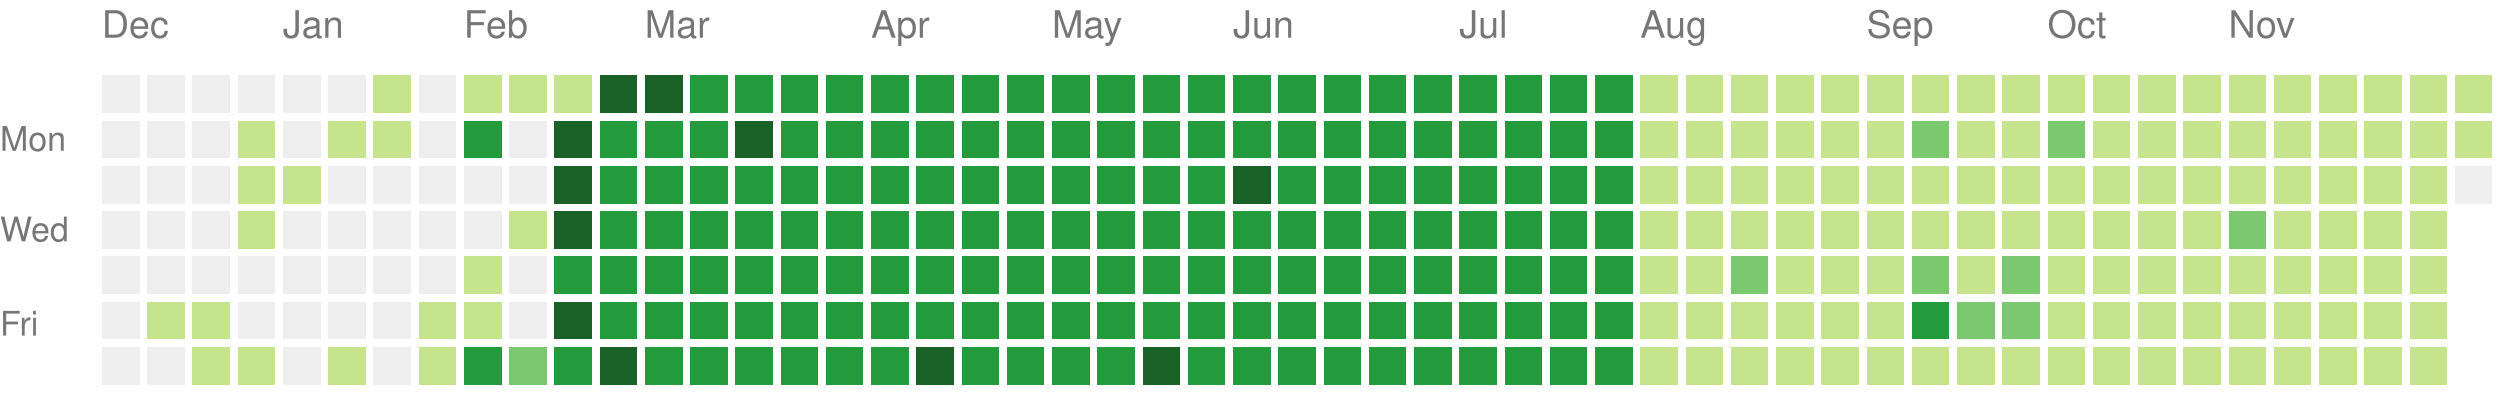
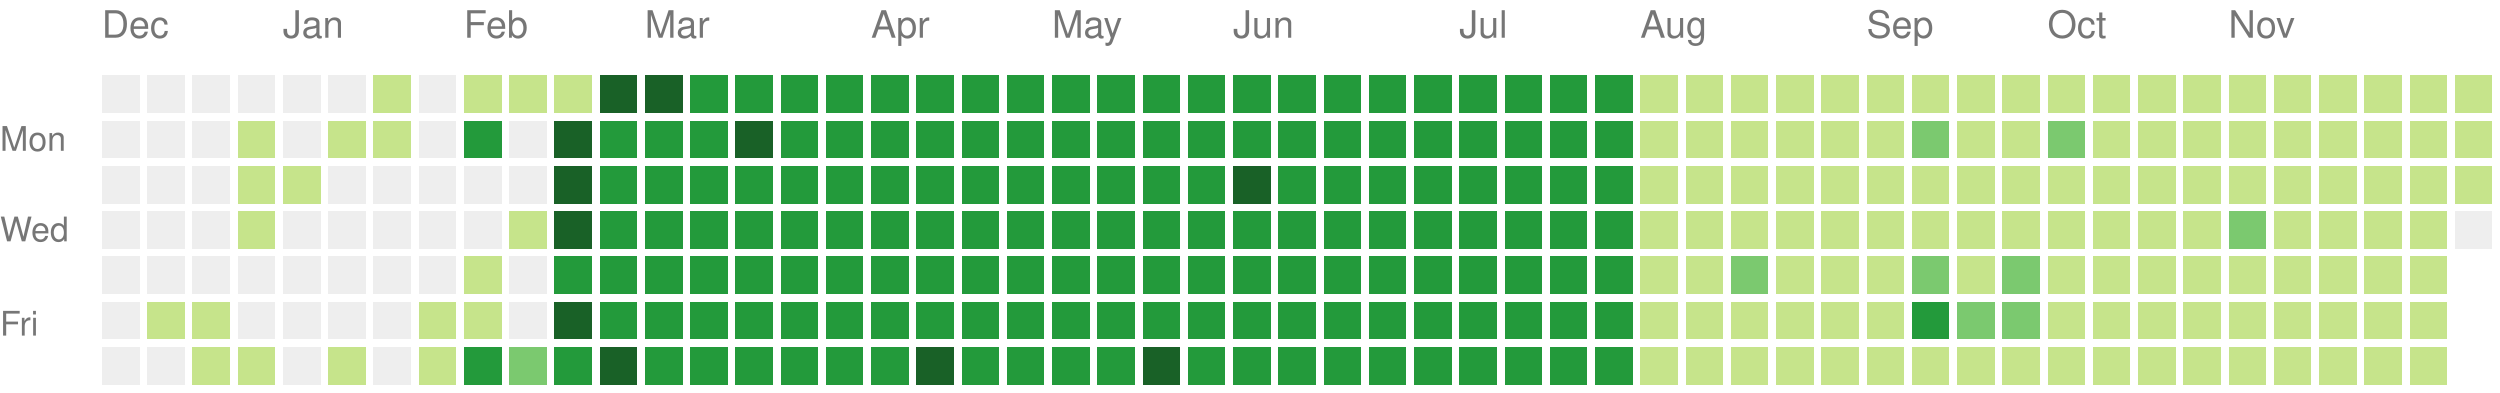
<svg xmlns="http://www.w3.org/2000/svg" version="1.1" width="663" height="104">
  <rect style="fill:#eeeeee;shape-rendering:crispedges;" data-score="0" data-date="2024-12-08" x="27" y="20" width="10" height="10" />
  <rect style="fill:#eeeeee;shape-rendering:crispedges;" data-score="0" data-date="2024-12-15" x="39" y="20" width="10" height="10" />
  <rect style="fill:#eeeeee;shape-rendering:crispedges;" data-score="0" data-date="2024-12-22" x="51" y="20" width="10" height="10" />
  <rect style="fill:#eeeeee;shape-rendering:crispedges;" data-score="0" data-date="2024-12-29" x="63" y="20" width="10" height="10" />
  <rect style="fill:#eeeeee;shape-rendering:crispedges;" data-score="0" data-date="2025-01-05" x="75" y="20" width="10" height="10" />
  <rect style="fill:#eeeeee;shape-rendering:crispedges;" data-score="0" data-date="2025-01-12" x="87" y="20" width="10" height="10" />
  <rect style="fill:#c6e48b;shape-rendering:crispedges;" data-score="1" data-date="2025-01-19" x="99" y="20" width="10" height="10" />
  <rect style="fill:#eeeeee;shape-rendering:crispedges;" data-score="0" data-date="2025-01-26" x="111" y="20" width="10" height="10" />
  <rect style="fill:#c6e48b;shape-rendering:crispedges;" data-score="1" data-date="2025-02-02" x="123" y="20" width="10" height="10" />
  <rect style="fill:#c6e48b;shape-rendering:crispedges;" data-score="1" data-date="2025-02-09" x="135" y="20" width="10" height="10" />
  <rect style="fill:#c6e48b;shape-rendering:crispedges;" data-score="1" data-date="2025-02-16" x="147" y="20" width="10" height="10" />
  <rect style="fill:#196127;shape-rendering:crispedges;" data-score="4" data-date="2025-02-23" x="159" y="20" width="10" height="10" />
  <rect style="fill:#196127;shape-rendering:crispedges;" data-score="4" data-date="2025-03-02" x="171" y="20" width="10" height="10" />
  <rect style="fill:#239a3b;shape-rendering:crispedges;" data-score="3" data-date="2025-03-09" x="183" y="20" width="10" height="10" />
  <rect style="fill:#239a3b;shape-rendering:crispedges;" data-score="3" data-date="2025-03-16" x="195" y="20" width="10" height="10" />
  <rect style="fill:#239a3b;shape-rendering:crispedges;" data-score="3" data-date="2025-03-23" x="207" y="20" width="10" height="10" />
  <rect style="fill:#239a3b;shape-rendering:crispedges;" data-score="3" data-date="2025-03-30" x="219" y="20" width="10" height="10" />
  <rect style="fill:#239a3b;shape-rendering:crispedges;" data-score="3" data-date="2025-04-06" x="231" y="20" width="10" height="10" />
  <rect style="fill:#239a3b;shape-rendering:crispedges;" data-score="3" data-date="2025-04-13" x="243" y="20" width="10" height="10" />
  <rect style="fill:#239a3b;shape-rendering:crispedges;" data-score="3" data-date="2025-04-20" x="255" y="20" width="10" height="10" />
  <rect style="fill:#239a3b;shape-rendering:crispedges;" data-score="3" data-date="2025-04-27" x="267" y="20" width="10" height="10" />
  <rect style="fill:#239a3b;shape-rendering:crispedges;" data-score="3" data-date="2025-05-04" x="279" y="20" width="10" height="10" />
  <rect style="fill:#239a3b;shape-rendering:crispedges;" data-score="3" data-date="2025-05-11" x="291" y="20" width="10" height="10" />
  <rect style="fill:#239a3b;shape-rendering:crispedges;" data-score="3" data-date="2025-05-18" x="303" y="20" width="10" height="10" />
  <rect style="fill:#239a3b;shape-rendering:crispedges;" data-score="3" data-date="2025-05-25" x="315" y="20" width="10" height="10" />
  <rect style="fill:#239a3b;shape-rendering:crispedges;" data-score="3" data-date="2025-06-01" x="327" y="20" width="10" height="10" />
  <rect style="fill:#239a3b;shape-rendering:crispedges;" data-score="3" data-date="2025-06-08" x="339" y="20" width="10" height="10" />
  <rect style="fill:#239a3b;shape-rendering:crispedges;" data-score="3" data-date="2025-06-15" x="351" y="20" width="10" height="10" />
  <rect style="fill:#239a3b;shape-rendering:crispedges;" data-score="3" data-date="2025-06-22" x="363" y="20" width="10" height="10" />
  <rect style="fill:#239a3b;shape-rendering:crispedges;" data-score="3" data-date="2025-06-29" x="375" y="20" width="10" height="10" />
  <rect style="fill:#239a3b;shape-rendering:crispedges;" data-score="3" data-date="2025-07-06" x="387" y="20" width="10" height="10" />
  <rect style="fill:#239a3b;shape-rendering:crispedges;" data-score="3" data-date="2025-07-13" x="399" y="20" width="10" height="10" />
  <rect style="fill:#239a3b;shape-rendering:crispedges;" data-score="3" data-date="2025-07-20" x="411" y="20" width="10" height="10" />
  <rect style="fill:#239a3b;shape-rendering:crispedges;" data-score="3" data-date="2025-07-27" x="423" y="20" width="10" height="10" />
  <rect style="fill:#c6e48b;shape-rendering:crispedges;" data-score="1" data-date="2025-08-03" x="435" y="20" width="10" height="10" />
  <rect style="fill:#c6e48b;shape-rendering:crispedges;" data-score="1" data-date="2025-08-10" x="447" y="20" width="10" height="10" />
  <rect style="fill:#c6e48b;shape-rendering:crispedges;" data-score="1" data-date="2025-08-17" x="459" y="20" width="10" height="10" />
  <rect style="fill:#c6e48b;shape-rendering:crispedges;" data-score="1" data-date="2025-08-24" x="471" y="20" width="10" height="10" />
  <rect style="fill:#c6e48b;shape-rendering:crispedges;" data-score="1" data-date="2025-08-31" x="483" y="20" width="10" height="10" />
  <rect style="fill:#c6e48b;shape-rendering:crispedges;" data-score="1" data-date="2025-09-07" x="495" y="20" width="10" height="10" />
  <rect style="fill:#c6e48b;shape-rendering:crispedges;" data-score="1" data-date="2025-09-14" x="507" y="20" width="10" height="10" />
  <rect style="fill:#c6e48b;shape-rendering:crispedges;" data-score="1" data-date="2025-09-21" x="519" y="20" width="10" height="10" />
  <rect style="fill:#c6e48b;shape-rendering:crispedges;" data-score="1" data-date="2025-09-28" x="531" y="20" width="10" height="10" />
  <rect style="fill:#c6e48b;shape-rendering:crispedges;" data-score="1" data-date="2025-10-05" x="543" y="20" width="10" height="10" />
  <rect style="fill:#c6e48b;shape-rendering:crispedges;" data-score="1" data-date="2025-10-12" x="555" y="20" width="10" height="10" />
  <rect style="fill:#c6e48b;shape-rendering:crispedges;" data-score="1" data-date="2025-10-19" x="567" y="20" width="10" height="10" />
  <rect style="fill:#c6e48b;shape-rendering:crispedges;" data-score="1" data-date="2025-10-26" x="579" y="20" width="10" height="10" />
  <rect style="fill:#c6e48b;shape-rendering:crispedges;" data-score="1" data-date="2025-11-02" x="591" y="20" width="10" height="10" />
  <rect style="fill:#c6e48b;shape-rendering:crispedges;" data-score="1" data-date="2025-11-09" x="603" y="20" width="10" height="10" />
  <rect style="fill:#c6e48b;shape-rendering:crispedges;" data-score="1" data-date="2025-11-16" x="615" y="20" width="10" height="10" />
  <rect style="fill:#c6e48b;shape-rendering:crispedges;" data-score="1" data-date="2025-11-23" x="627" y="20" width="10" height="10" />
  <rect style="fill:#c6e48b;shape-rendering:crispedges;" data-score="1" data-date="2025-11-30" x="639" y="20" width="10" height="10" />
  <rect style="fill:#c6e48b;shape-rendering:crispedges;" data-score="1" data-date="2025-12-07" x="651" y="20" width="10" height="10" />
  <rect style="fill:#eeeeee;shape-rendering:crispedges;" data-score="0" data-date="2024-12-09" x="27" y="32" width="10" height="10" />
  <rect style="fill:#eeeeee;shape-rendering:crispedges;" data-score="0" data-date="2024-12-16" x="39" y="32" width="10" height="10" />
  <rect style="fill:#eeeeee;shape-rendering:crispedges;" data-score="0" data-date="2024-12-23" x="51" y="32" width="10" height="10" />
  <rect style="fill:#c6e48b;shape-rendering:crispedges;" data-score="1" data-date="2024-12-30" x="63" y="32" width="10" height="10" />
  <rect style="fill:#eeeeee;shape-rendering:crispedges;" data-score="0" data-date="2025-01-06" x="75" y="32" width="10" height="10" />
  <rect style="fill:#c6e48b;shape-rendering:crispedges;" data-score="1" data-date="2025-01-13" x="87" y="32" width="10" height="10" />
  <rect style="fill:#c6e48b;shape-rendering:crispedges;" data-score="1" data-date="2025-01-20" x="99" y="32" width="10" height="10" />
  <rect style="fill:#eeeeee;shape-rendering:crispedges;" data-score="0" data-date="2025-01-27" x="111" y="32" width="10" height="10" />
  <rect style="fill:#239a3b;shape-rendering:crispedges;" data-score="3" data-date="2025-02-03" x="123" y="32" width="10" height="10" />
  <rect style="fill:#eeeeee;shape-rendering:crispedges;" data-score="0" data-date="2025-02-10" x="135" y="32" width="10" height="10" />
  <rect style="fill:#196127;shape-rendering:crispedges;" data-score="4" data-date="2025-02-17" x="147" y="32" width="10" height="10" />
  <rect style="fill:#239a3b;shape-rendering:crispedges;" data-score="3" data-date="2025-02-24" x="159" y="32" width="10" height="10" />
  <rect style="fill:#239a3b;shape-rendering:crispedges;" data-score="3" data-date="2025-03-03" x="171" y="32" width="10" height="10" />
  <rect style="fill:#239a3b;shape-rendering:crispedges;" data-score="3" data-date="2025-03-10" x="183" y="32" width="10" height="10" />
  <rect style="fill:#196127;shape-rendering:crispedges;" data-score="4" data-date="2025-03-17" x="195" y="32" width="10" height="10" />
  <rect style="fill:#239a3b;shape-rendering:crispedges;" data-score="3" data-date="2025-03-24" x="207" y="32" width="10" height="10" />
  <rect style="fill:#239a3b;shape-rendering:crispedges;" data-score="3" data-date="2025-03-31" x="219" y="32" width="10" height="10" />
  <rect style="fill:#239a3b;shape-rendering:crispedges;" data-score="3" data-date="2025-04-07" x="231" y="32" width="10" height="10" />
  <rect style="fill:#239a3b;shape-rendering:crispedges;" data-score="3" data-date="2025-04-14" x="243" y="32" width="10" height="10" />
  <rect style="fill:#239a3b;shape-rendering:crispedges;" data-score="3" data-date="2025-04-21" x="255" y="32" width="10" height="10" />
  <rect style="fill:#239a3b;shape-rendering:crispedges;" data-score="3" data-date="2025-04-28" x="267" y="32" width="10" height="10" />
  <rect style="fill:#239a3b;shape-rendering:crispedges;" data-score="3" data-date="2025-05-05" x="279" y="32" width="10" height="10" />
  <rect style="fill:#239a3b;shape-rendering:crispedges;" data-score="3" data-date="2025-05-12" x="291" y="32" width="10" height="10" />
  <rect style="fill:#239a3b;shape-rendering:crispedges;" data-score="3" data-date="2025-05-19" x="303" y="32" width="10" height="10" />
  <rect style="fill:#239a3b;shape-rendering:crispedges;" data-score="3" data-date="2025-05-26" x="315" y="32" width="10" height="10" />
  <rect style="fill:#239a3b;shape-rendering:crispedges;" data-score="3" data-date="2025-06-02" x="327" y="32" width="10" height="10" />
  <rect style="fill:#239a3b;shape-rendering:crispedges;" data-score="3" data-date="2025-06-09" x="339" y="32" width="10" height="10" />
  <rect style="fill:#239a3b;shape-rendering:crispedges;" data-score="3" data-date="2025-06-16" x="351" y="32" width="10" height="10" />
  <rect style="fill:#239a3b;shape-rendering:crispedges;" data-score="3" data-date="2025-06-23" x="363" y="32" width="10" height="10" />
  <rect style="fill:#239a3b;shape-rendering:crispedges;" data-score="3" data-date="2025-06-30" x="375" y="32" width="10" height="10" />
  <rect style="fill:#239a3b;shape-rendering:crispedges;" data-score="3" data-date="2025-07-07" x="387" y="32" width="10" height="10" />
  <rect style="fill:#239a3b;shape-rendering:crispedges;" data-score="3" data-date="2025-07-14" x="399" y="32" width="10" height="10" />
  <rect style="fill:#239a3b;shape-rendering:crispedges;" data-score="3" data-date="2025-07-21" x="411" y="32" width="10" height="10" />
  <rect style="fill:#239a3b;shape-rendering:crispedges;" data-score="3" data-date="2025-07-28" x="423" y="32" width="10" height="10" />
  <rect style="fill:#c6e48b;shape-rendering:crispedges;" data-score="1" data-date="2025-08-04" x="435" y="32" width="10" height="10" />
  <rect style="fill:#c6e48b;shape-rendering:crispedges;" data-score="1" data-date="2025-08-11" x="447" y="32" width="10" height="10" />
  <rect style="fill:#c6e48b;shape-rendering:crispedges;" data-score="1" data-date="2025-08-18" x="459" y="32" width="10" height="10" />
  <rect style="fill:#c6e48b;shape-rendering:crispedges;" data-score="1" data-date="2025-08-25" x="471" y="32" width="10" height="10" />
  <rect style="fill:#c6e48b;shape-rendering:crispedges;" data-score="1" data-date="2025-09-01" x="483" y="32" width="10" height="10" />
  <rect style="fill:#c6e48b;shape-rendering:crispedges;" data-score="1" data-date="2025-09-08" x="495" y="32" width="10" height="10" />
  <rect style="fill:#7bc96f;shape-rendering:crispedges;" data-score="2" data-date="2025-09-15" x="507" y="32" width="10" height="10" />
  <rect style="fill:#c6e48b;shape-rendering:crispedges;" data-score="1" data-date="2025-09-22" x="519" y="32" width="10" height="10" />
  <rect style="fill:#c6e48b;shape-rendering:crispedges;" data-score="1" data-date="2025-09-29" x="531" y="32" width="10" height="10" />
  <rect style="fill:#7bc96f;shape-rendering:crispedges;" data-score="2" data-date="2025-10-06" x="543" y="32" width="10" height="10" />
  <rect style="fill:#c6e48b;shape-rendering:crispedges;" data-score="1" data-date="2025-10-13" x="555" y="32" width="10" height="10" />
  <rect style="fill:#c6e48b;shape-rendering:crispedges;" data-score="1" data-date="2025-10-20" x="567" y="32" width="10" height="10" />
  <rect style="fill:#c6e48b;shape-rendering:crispedges;" data-score="1" data-date="2025-10-27" x="579" y="32" width="10" height="10" />
  <rect style="fill:#c6e48b;shape-rendering:crispedges;" data-score="1" data-date="2025-11-03" x="591" y="32" width="10" height="10" />
  <rect style="fill:#c6e48b;shape-rendering:crispedges;" data-score="1" data-date="2025-11-10" x="603" y="32" width="10" height="10" />
  <rect style="fill:#c6e48b;shape-rendering:crispedges;" data-score="1" data-date="2025-11-17" x="615" y="32" width="10" height="10" />
  <rect style="fill:#c6e48b;shape-rendering:crispedges;" data-score="1" data-date="2025-11-24" x="627" y="32" width="10" height="10" />
  <rect style="fill:#c6e48b;shape-rendering:crispedges;" data-score="1" data-date="2025-12-01" x="639" y="32" width="10" height="10" />
  <rect style="fill:#c6e48b;shape-rendering:crispedges;" data-score="1" data-date="2025-12-08" x="651" y="32" width="10" height="10" />
  <rect style="fill:#eeeeee;shape-rendering:crispedges;" data-score="0" data-date="2024-12-10" x="27" y="44" width="10" height="10" />
  <rect style="fill:#eeeeee;shape-rendering:crispedges;" data-score="0" data-date="2024-12-17" x="39" y="44" width="10" height="10" />
  <rect style="fill:#eeeeee;shape-rendering:crispedges;" data-score="0" data-date="2024-12-24" x="51" y="44" width="10" height="10" />
  <rect style="fill:#c6e48b;shape-rendering:crispedges;" data-score="1" data-date="2024-12-31" x="63" y="44" width="10" height="10" />
  <rect style="fill:#c6e48b;shape-rendering:crispedges;" data-score="1" data-date="2025-01-07" x="75" y="44" width="10" height="10" />
  <rect style="fill:#eeeeee;shape-rendering:crispedges;" data-score="0" data-date="2025-01-14" x="87" y="44" width="10" height="10" />
  <rect style="fill:#eeeeee;shape-rendering:crispedges;" data-score="0" data-date="2025-01-21" x="99" y="44" width="10" height="10" />
  <rect style="fill:#eeeeee;shape-rendering:crispedges;" data-score="0" data-date="2025-01-28" x="111" y="44" width="10" height="10" />
  <rect style="fill:#eeeeee;shape-rendering:crispedges;" data-score="0" data-date="2025-02-04" x="123" y="44" width="10" height="10" />
  <rect style="fill:#eeeeee;shape-rendering:crispedges;" data-score="0" data-date="2025-02-11" x="135" y="44" width="10" height="10" />
  <rect style="fill:#196127;shape-rendering:crispedges;" data-score="4" data-date="2025-02-18" x="147" y="44" width="10" height="10" />
  <rect style="fill:#239a3b;shape-rendering:crispedges;" data-score="3" data-date="2025-02-25" x="159" y="44" width="10" height="10" />
  <rect style="fill:#239a3b;shape-rendering:crispedges;" data-score="3" data-date="2025-03-04" x="171" y="44" width="10" height="10" />
  <rect style="fill:#239a3b;shape-rendering:crispedges;" data-score="3" data-date="2025-03-11" x="183" y="44" width="10" height="10" />
  <rect style="fill:#239a3b;shape-rendering:crispedges;" data-score="3" data-date="2025-03-18" x="195" y="44" width="10" height="10" />
  <rect style="fill:#239a3b;shape-rendering:crispedges;" data-score="3" data-date="2025-03-25" x="207" y="44" width="10" height="10" />
  <rect style="fill:#239a3b;shape-rendering:crispedges;" data-score="3" data-date="2025-04-01" x="219" y="44" width="10" height="10" />
  <rect style="fill:#239a3b;shape-rendering:crispedges;" data-score="3" data-date="2025-04-08" x="231" y="44" width="10" height="10" />
  <rect style="fill:#239a3b;shape-rendering:crispedges;" data-score="3" data-date="2025-04-15" x="243" y="44" width="10" height="10" />
  <rect style="fill:#239a3b;shape-rendering:crispedges;" data-score="3" data-date="2025-04-22" x="255" y="44" width="10" height="10" />
  <rect style="fill:#239a3b;shape-rendering:crispedges;" data-score="3" data-date="2025-04-29" x="267" y="44" width="10" height="10" />
  <rect style="fill:#239a3b;shape-rendering:crispedges;" data-score="3" data-date="2025-05-06" x="279" y="44" width="10" height="10" />
  <rect style="fill:#239a3b;shape-rendering:crispedges;" data-score="3" data-date="2025-05-13" x="291" y="44" width="10" height="10" />
  <rect style="fill:#239a3b;shape-rendering:crispedges;" data-score="3" data-date="2025-05-20" x="303" y="44" width="10" height="10" />
  <rect style="fill:#239a3b;shape-rendering:crispedges;" data-score="3" data-date="2025-05-27" x="315" y="44" width="10" height="10" />
  <rect style="fill:#196127;shape-rendering:crispedges;" data-score="4" data-date="2025-06-03" x="327" y="44" width="10" height="10" />
  <rect style="fill:#239a3b;shape-rendering:crispedges;" data-score="3" data-date="2025-06-10" x="339" y="44" width="10" height="10" />
  <rect style="fill:#239a3b;shape-rendering:crispedges;" data-score="3" data-date="2025-06-17" x="351" y="44" width="10" height="10" />
  <rect style="fill:#239a3b;shape-rendering:crispedges;" data-score="3" data-date="2025-06-24" x="363" y="44" width="10" height="10" />
  <rect style="fill:#239a3b;shape-rendering:crispedges;" data-score="3" data-date="2025-07-01" x="375" y="44" width="10" height="10" />
  <rect style="fill:#239a3b;shape-rendering:crispedges;" data-score="3" data-date="2025-07-08" x="387" y="44" width="10" height="10" />
  <rect style="fill:#239a3b;shape-rendering:crispedges;" data-score="3" data-date="2025-07-15" x="399" y="44" width="10" height="10" />
  <rect style="fill:#239a3b;shape-rendering:crispedges;" data-score="3" data-date="2025-07-22" x="411" y="44" width="10" height="10" />
  <rect style="fill:#239a3b;shape-rendering:crispedges;" data-score="3" data-date="2025-07-29" x="423" y="44" width="10" height="10" />
  <rect style="fill:#c6e48b;shape-rendering:crispedges;" data-score="1" data-date="2025-08-05" x="435" y="44" width="10" height="10" />
  <rect style="fill:#c6e48b;shape-rendering:crispedges;" data-score="1" data-date="2025-08-12" x="447" y="44" width="10" height="10" />
  <rect style="fill:#c6e48b;shape-rendering:crispedges;" data-score="1" data-date="2025-08-19" x="459" y="44" width="10" height="10" />
  <rect style="fill:#c6e48b;shape-rendering:crispedges;" data-score="1" data-date="2025-08-26" x="471" y="44" width="10" height="10" />
  <rect style="fill:#c6e48b;shape-rendering:crispedges;" data-score="1" data-date="2025-09-02" x="483" y="44" width="10" height="10" />
  <rect style="fill:#c6e48b;shape-rendering:crispedges;" data-score="1" data-date="2025-09-09" x="495" y="44" width="10" height="10" />
  <rect style="fill:#c6e48b;shape-rendering:crispedges;" data-score="1" data-date="2025-09-16" x="507" y="44" width="10" height="10" />
  <rect style="fill:#c6e48b;shape-rendering:crispedges;" data-score="1" data-date="2025-09-23" x="519" y="44" width="10" height="10" />
  <rect style="fill:#c6e48b;shape-rendering:crispedges;" data-score="1" data-date="2025-09-30" x="531" y="44" width="10" height="10" />
  <rect style="fill:#c6e48b;shape-rendering:crispedges;" data-score="1" data-date="2025-10-07" x="543" y="44" width="10" height="10" />
  <rect style="fill:#c6e48b;shape-rendering:crispedges;" data-score="1" data-date="2025-10-14" x="555" y="44" width="10" height="10" />
  <rect style="fill:#c6e48b;shape-rendering:crispedges;" data-score="1" data-date="2025-10-21" x="567" y="44" width="10" height="10" />
  <rect style="fill:#c6e48b;shape-rendering:crispedges;" data-score="1" data-date="2025-10-28" x="579" y="44" width="10" height="10" />
  <rect style="fill:#c6e48b;shape-rendering:crispedges;" data-score="1" data-date="2025-11-04" x="591" y="44" width="10" height="10" />
  <rect style="fill:#c6e48b;shape-rendering:crispedges;" data-score="1" data-date="2025-11-11" x="603" y="44" width="10" height="10" />
  <rect style="fill:#c6e48b;shape-rendering:crispedges;" data-score="1" data-date="2025-11-18" x="615" y="44" width="10" height="10" />
  <rect style="fill:#c6e48b;shape-rendering:crispedges;" data-score="1" data-date="2025-11-25" x="627" y="44" width="10" height="10" />
  <rect style="fill:#c6e48b;shape-rendering:crispedges;" data-score="1" data-date="2025-12-02" x="639" y="44" width="10" height="10" />
-   <rect style="fill:#eeeeee;shape-rendering:crispedges;" data-score="0" data-date="2025-12-09" x="651" y="44" width="10" height="10" />
+   <rect style="fill:#c6e48b;shape-rendering:crispedges;" data-score="1" data-date="2025-12-09" x="651" y="44" width="10" height="10" />
  <rect style="fill:#eeeeee;shape-rendering:crispedges;" data-score="0" data-date="2024-12-11" x="27" y="56" width="10" height="10" />
  <rect style="fill:#eeeeee;shape-rendering:crispedges;" data-score="0" data-date="2024-12-18" x="39" y="56" width="10" height="10" />
  <rect style="fill:#eeeeee;shape-rendering:crispedges;" data-score="0" data-date="2024-12-25" x="51" y="56" width="10" height="10" />
  <rect style="fill:#c6e48b;shape-rendering:crispedges;" data-score="1" data-date="2025-01-01" x="63" y="56" width="10" height="10" />
  <rect style="fill:#eeeeee;shape-rendering:crispedges;" data-score="0" data-date="2025-01-08" x="75" y="56" width="10" height="10" />
  <rect style="fill:#eeeeee;shape-rendering:crispedges;" data-score="0" data-date="2025-01-15" x="87" y="56" width="10" height="10" />
  <rect style="fill:#eeeeee;shape-rendering:crispedges;" data-score="0" data-date="2025-01-22" x="99" y="56" width="10" height="10" />
  <rect style="fill:#eeeeee;shape-rendering:crispedges;" data-score="0" data-date="2025-01-29" x="111" y="56" width="10" height="10" />
  <rect style="fill:#eeeeee;shape-rendering:crispedges;" data-score="0" data-date="2025-02-05" x="123" y="56" width="10" height="10" />
  <rect style="fill:#c6e48b;shape-rendering:crispedges;" data-score="1" data-date="2025-02-12" x="135" y="56" width="10" height="10" />
  <rect style="fill:#196127;shape-rendering:crispedges;" data-score="4" data-date="2025-02-19" x="147" y="56" width="10" height="10" />
  <rect style="fill:#239a3b;shape-rendering:crispedges;" data-score="3" data-date="2025-02-26" x="159" y="56" width="10" height="10" />
  <rect style="fill:#239a3b;shape-rendering:crispedges;" data-score="3" data-date="2025-03-05" x="171" y="56" width="10" height="10" />
  <rect style="fill:#239a3b;shape-rendering:crispedges;" data-score="3" data-date="2025-03-12" x="183" y="56" width="10" height="10" />
  <rect style="fill:#239a3b;shape-rendering:crispedges;" data-score="3" data-date="2025-03-19" x="195" y="56" width="10" height="10" />
  <rect style="fill:#239a3b;shape-rendering:crispedges;" data-score="3" data-date="2025-03-26" x="207" y="56" width="10" height="10" />
  <rect style="fill:#239a3b;shape-rendering:crispedges;" data-score="3" data-date="2025-04-02" x="219" y="56" width="10" height="10" />
  <rect style="fill:#239a3b;shape-rendering:crispedges;" data-score="3" data-date="2025-04-09" x="231" y="56" width="10" height="10" />
  <rect style="fill:#239a3b;shape-rendering:crispedges;" data-score="3" data-date="2025-04-16" x="243" y="56" width="10" height="10" />
  <rect style="fill:#239a3b;shape-rendering:crispedges;" data-score="3" data-date="2025-04-23" x="255" y="56" width="10" height="10" />
  <rect style="fill:#239a3b;shape-rendering:crispedges;" data-score="3" data-date="2025-04-30" x="267" y="56" width="10" height="10" />
  <rect style="fill:#239a3b;shape-rendering:crispedges;" data-score="3" data-date="2025-05-07" x="279" y="56" width="10" height="10" />
  <rect style="fill:#239a3b;shape-rendering:crispedges;" data-score="3" data-date="2025-05-14" x="291" y="56" width="10" height="10" />
  <rect style="fill:#239a3b;shape-rendering:crispedges;" data-score="3" data-date="2025-05-21" x="303" y="56" width="10" height="10" />
  <rect style="fill:#239a3b;shape-rendering:crispedges;" data-score="3" data-date="2025-05-28" x="315" y="56" width="10" height="10" />
  <rect style="fill:#239a3b;shape-rendering:crispedges;" data-score="3" data-date="2025-06-04" x="327" y="56" width="10" height="10" />
  <rect style="fill:#239a3b;shape-rendering:crispedges;" data-score="3" data-date="2025-06-11" x="339" y="56" width="10" height="10" />
  <rect style="fill:#239a3b;shape-rendering:crispedges;" data-score="3" data-date="2025-06-18" x="351" y="56" width="10" height="10" />
  <rect style="fill:#239a3b;shape-rendering:crispedges;" data-score="3" data-date="2025-06-25" x="363" y="56" width="10" height="10" />
  <rect style="fill:#239a3b;shape-rendering:crispedges;" data-score="3" data-date="2025-07-02" x="375" y="56" width="10" height="10" />
  <rect style="fill:#239a3b;shape-rendering:crispedges;" data-score="3" data-date="2025-07-09" x="387" y="56" width="10" height="10" />
  <rect style="fill:#239a3b;shape-rendering:crispedges;" data-score="3" data-date="2025-07-16" x="399" y="56" width="10" height="10" />
  <rect style="fill:#239a3b;shape-rendering:crispedges;" data-score="3" data-date="2025-07-23" x="411" y="56" width="10" height="10" />
  <rect style="fill:#239a3b;shape-rendering:crispedges;" data-score="3" data-date="2025-07-30" x="423" y="56" width="10" height="10" />
  <rect style="fill:#c6e48b;shape-rendering:crispedges;" data-score="1" data-date="2025-08-06" x="435" y="56" width="10" height="10" />
  <rect style="fill:#c6e48b;shape-rendering:crispedges;" data-score="1" data-date="2025-08-13" x="447" y="56" width="10" height="10" />
  <rect style="fill:#c6e48b;shape-rendering:crispedges;" data-score="1" data-date="2025-08-20" x="459" y="56" width="10" height="10" />
  <rect style="fill:#c6e48b;shape-rendering:crispedges;" data-score="1" data-date="2025-08-27" x="471" y="56" width="10" height="10" />
  <rect style="fill:#c6e48b;shape-rendering:crispedges;" data-score="1" data-date="2025-09-03" x="483" y="56" width="10" height="10" />
  <rect style="fill:#c6e48b;shape-rendering:crispedges;" data-score="1" data-date="2025-09-10" x="495" y="56" width="10" height="10" />
  <rect style="fill:#c6e48b;shape-rendering:crispedges;" data-score="1" data-date="2025-09-17" x="507" y="56" width="10" height="10" />
  <rect style="fill:#c6e48b;shape-rendering:crispedges;" data-score="1" data-date="2025-09-24" x="519" y="56" width="10" height="10" />
  <rect style="fill:#c6e48b;shape-rendering:crispedges;" data-score="1" data-date="2025-10-01" x="531" y="56" width="10" height="10" />
  <rect style="fill:#c6e48b;shape-rendering:crispedges;" data-score="1" data-date="2025-10-08" x="543" y="56" width="10" height="10" />
  <rect style="fill:#c6e48b;shape-rendering:crispedges;" data-score="1" data-date="2025-10-15" x="555" y="56" width="10" height="10" />
  <rect style="fill:#c6e48b;shape-rendering:crispedges;" data-score="1" data-date="2025-10-22" x="567" y="56" width="10" height="10" />
  <rect style="fill:#c6e48b;shape-rendering:crispedges;" data-score="1" data-date="2025-10-29" x="579" y="56" width="10" height="10" />
  <rect style="fill:#7bc96f;shape-rendering:crispedges;" data-score="2" data-date="2025-11-05" x="591" y="56" width="10" height="10" />
  <rect style="fill:#c6e48b;shape-rendering:crispedges;" data-score="1" data-date="2025-11-12" x="603" y="56" width="10" height="10" />
  <rect style="fill:#c6e48b;shape-rendering:crispedges;" data-score="1" data-date="2025-11-19" x="615" y="56" width="10" height="10" />
  <rect style="fill:#c6e48b;shape-rendering:crispedges;" data-score="1" data-date="2025-11-26" x="627" y="56" width="10" height="10" />
  <rect style="fill:#c6e48b;shape-rendering:crispedges;" data-score="1" data-date="2025-12-03" x="639" y="56" width="10" height="10" />
+   <rect style="fill:#eeeeee;shape-rendering:crispedges;" data-score="0" data-date="2025-12-10" x="651" y="56" width="10" height="10" />
  <rect style="fill:#eeeeee;shape-rendering:crispedges;" data-score="0" data-date="2024-12-12" x="27" y="68" width="10" height="10" />
  <rect style="fill:#eeeeee;shape-rendering:crispedges;" data-score="0" data-date="2024-12-19" x="39" y="68" width="10" height="10" />
  <rect style="fill:#eeeeee;shape-rendering:crispedges;" data-score="0" data-date="2024-12-26" x="51" y="68" width="10" height="10" />
  <rect style="fill:#eeeeee;shape-rendering:crispedges;" data-score="0" data-date="2025-01-02" x="63" y="68" width="10" height="10" />
  <rect style="fill:#eeeeee;shape-rendering:crispedges;" data-score="0" data-date="2025-01-09" x="75" y="68" width="10" height="10" />
  <rect style="fill:#eeeeee;shape-rendering:crispedges;" data-score="0" data-date="2025-01-16" x="87" y="68" width="10" height="10" />
  <rect style="fill:#eeeeee;shape-rendering:crispedges;" data-score="0" data-date="2025-01-23" x="99" y="68" width="10" height="10" />
  <rect style="fill:#eeeeee;shape-rendering:crispedges;" data-score="0" data-date="2025-01-30" x="111" y="68" width="10" height="10" />
  <rect style="fill:#c6e48b;shape-rendering:crispedges;" data-score="1" data-date="2025-02-06" x="123" y="68" width="10" height="10" />
  <rect style="fill:#eeeeee;shape-rendering:crispedges;" data-score="0" data-date="2025-02-13" x="135" y="68" width="10" height="10" />
  <rect style="fill:#239a3b;shape-rendering:crispedges;" data-score="3" data-date="2025-02-20" x="147" y="68" width="10" height="10" />
  <rect style="fill:#239a3b;shape-rendering:crispedges;" data-score="3" data-date="2025-02-27" x="159" y="68" width="10" height="10" />
  <rect style="fill:#239a3b;shape-rendering:crispedges;" data-score="3" data-date="2025-03-06" x="171" y="68" width="10" height="10" />
  <rect style="fill:#239a3b;shape-rendering:crispedges;" data-score="3" data-date="2025-03-13" x="183" y="68" width="10" height="10" />
  <rect style="fill:#239a3b;shape-rendering:crispedges;" data-score="3" data-date="2025-03-20" x="195" y="68" width="10" height="10" />
  <rect style="fill:#239a3b;shape-rendering:crispedges;" data-score="3" data-date="2025-03-27" x="207" y="68" width="10" height="10" />
  <rect style="fill:#239a3b;shape-rendering:crispedges;" data-score="3" data-date="2025-04-03" x="219" y="68" width="10" height="10" />
  <rect style="fill:#239a3b;shape-rendering:crispedges;" data-score="3" data-date="2025-04-10" x="231" y="68" width="10" height="10" />
  <rect style="fill:#239a3b;shape-rendering:crispedges;" data-score="3" data-date="2025-04-17" x="243" y="68" width="10" height="10" />
  <rect style="fill:#239a3b;shape-rendering:crispedges;" data-score="3" data-date="2025-04-24" x="255" y="68" width="10" height="10" />
  <rect style="fill:#239a3b;shape-rendering:crispedges;" data-score="3" data-date="2025-05-01" x="267" y="68" width="10" height="10" />
  <rect style="fill:#239a3b;shape-rendering:crispedges;" data-score="3" data-date="2025-05-08" x="279" y="68" width="10" height="10" />
  <rect style="fill:#239a3b;shape-rendering:crispedges;" data-score="3" data-date="2025-05-15" x="291" y="68" width="10" height="10" />
  <rect style="fill:#239a3b;shape-rendering:crispedges;" data-score="3" data-date="2025-05-22" x="303" y="68" width="10" height="10" />
  <rect style="fill:#239a3b;shape-rendering:crispedges;" data-score="3" data-date="2025-05-29" x="315" y="68" width="10" height="10" />
  <rect style="fill:#239a3b;shape-rendering:crispedges;" data-score="3" data-date="2025-06-05" x="327" y="68" width="10" height="10" />
  <rect style="fill:#239a3b;shape-rendering:crispedges;" data-score="3" data-date="2025-06-12" x="339" y="68" width="10" height="10" />
  <rect style="fill:#239a3b;shape-rendering:crispedges;" data-score="3" data-date="2025-06-19" x="351" y="68" width="10" height="10" />
  <rect style="fill:#239a3b;shape-rendering:crispedges;" data-score="3" data-date="2025-06-26" x="363" y="68" width="10" height="10" />
  <rect style="fill:#239a3b;shape-rendering:crispedges;" data-score="3" data-date="2025-07-03" x="375" y="68" width="10" height="10" />
  <rect style="fill:#239a3b;shape-rendering:crispedges;" data-score="3" data-date="2025-07-10" x="387" y="68" width="10" height="10" />
  <rect style="fill:#239a3b;shape-rendering:crispedges;" data-score="3" data-date="2025-07-17" x="399" y="68" width="10" height="10" />
  <rect style="fill:#239a3b;shape-rendering:crispedges;" data-score="3" data-date="2025-07-24" x="411" y="68" width="10" height="10" />
  <rect style="fill:#239a3b;shape-rendering:crispedges;" data-score="3" data-date="2025-07-31" x="423" y="68" width="10" height="10" />
  <rect style="fill:#c6e48b;shape-rendering:crispedges;" data-score="1" data-date="2025-08-07" x="435" y="68" width="10" height="10" />
  <rect style="fill:#c6e48b;shape-rendering:crispedges;" data-score="1" data-date="2025-08-14" x="447" y="68" width="10" height="10" />
  <rect style="fill:#7bc96f;shape-rendering:crispedges;" data-score="2" data-date="2025-08-21" x="459" y="68" width="10" height="10" />
  <rect style="fill:#c6e48b;shape-rendering:crispedges;" data-score="1" data-date="2025-08-28" x="471" y="68" width="10" height="10" />
  <rect style="fill:#c6e48b;shape-rendering:crispedges;" data-score="1" data-date="2025-09-04" x="483" y="68" width="10" height="10" />
  <rect style="fill:#c6e48b;shape-rendering:crispedges;" data-score="1" data-date="2025-09-11" x="495" y="68" width="10" height="10" />
  <rect style="fill:#7bc96f;shape-rendering:crispedges;" data-score="2" data-date="2025-09-18" x="507" y="68" width="10" height="10" />
  <rect style="fill:#c6e48b;shape-rendering:crispedges;" data-score="1" data-date="2025-09-25" x="519" y="68" width="10" height="10" />
  <rect style="fill:#7bc96f;shape-rendering:crispedges;" data-score="2" data-date="2025-10-02" x="531" y="68" width="10" height="10" />
  <rect style="fill:#c6e48b;shape-rendering:crispedges;" data-score="1" data-date="2025-10-09" x="543" y="68" width="10" height="10" />
  <rect style="fill:#c6e48b;shape-rendering:crispedges;" data-score="1" data-date="2025-10-16" x="555" y="68" width="10" height="10" />
  <rect style="fill:#c6e48b;shape-rendering:crispedges;" data-score="1" data-date="2025-10-23" x="567" y="68" width="10" height="10" />
  <rect style="fill:#c6e48b;shape-rendering:crispedges;" data-score="1" data-date="2025-10-30" x="579" y="68" width="10" height="10" />
  <rect style="fill:#c6e48b;shape-rendering:crispedges;" data-score="1" data-date="2025-11-06" x="591" y="68" width="10" height="10" />
  <rect style="fill:#c6e48b;shape-rendering:crispedges;" data-score="1" data-date="2025-11-13" x="603" y="68" width="10" height="10" />
  <rect style="fill:#c6e48b;shape-rendering:crispedges;" data-score="1" data-date="2025-11-20" x="615" y="68" width="10" height="10" />
  <rect style="fill:#c6e48b;shape-rendering:crispedges;" data-score="1" data-date="2025-11-27" x="627" y="68" width="10" height="10" />
  <rect style="fill:#c6e48b;shape-rendering:crispedges;" data-score="1" data-date="2025-12-04" x="639" y="68" width="10" height="10" />
  <rect style="fill:#eeeeee;shape-rendering:crispedges;" data-score="0" data-date="2024-12-13" x="27" y="80" width="10" height="10" />
  <rect style="fill:#c6e48b;shape-rendering:crispedges;" data-score="1" data-date="2024-12-20" x="39" y="80" width="10" height="10" />
  <rect style="fill:#c6e48b;shape-rendering:crispedges;" data-score="1" data-date="2024-12-27" x="51" y="80" width="10" height="10" />
  <rect style="fill:#eeeeee;shape-rendering:crispedges;" data-score="0" data-date="2025-01-03" x="63" y="80" width="10" height="10" />
  <rect style="fill:#eeeeee;shape-rendering:crispedges;" data-score="0" data-date="2025-01-10" x="75" y="80" width="10" height="10" />
  <rect style="fill:#eeeeee;shape-rendering:crispedges;" data-score="0" data-date="2025-01-17" x="87" y="80" width="10" height="10" />
  <rect style="fill:#eeeeee;shape-rendering:crispedges;" data-score="0" data-date="2025-01-24" x="99" y="80" width="10" height="10" />
  <rect style="fill:#c6e48b;shape-rendering:crispedges;" data-score="1" data-date="2025-01-31" x="111" y="80" width="10" height="10" />
  <rect style="fill:#c6e48b;shape-rendering:crispedges;" data-score="1" data-date="2025-02-07" x="123" y="80" width="10" height="10" />
  <rect style="fill:#eeeeee;shape-rendering:crispedges;" data-score="0" data-date="2025-02-14" x="135" y="80" width="10" height="10" />
  <rect style="fill:#196127;shape-rendering:crispedges;" data-score="4" data-date="2025-02-21" x="147" y="80" width="10" height="10" />
  <rect style="fill:#239a3b;shape-rendering:crispedges;" data-score="3" data-date="2025-02-28" x="159" y="80" width="10" height="10" />
  <rect style="fill:#239a3b;shape-rendering:crispedges;" data-score="3" data-date="2025-03-07" x="171" y="80" width="10" height="10" />
  <rect style="fill:#239a3b;shape-rendering:crispedges;" data-score="3" data-date="2025-03-14" x="183" y="80" width="10" height="10" />
  <rect style="fill:#239a3b;shape-rendering:crispedges;" data-score="3" data-date="2025-03-21" x="195" y="80" width="10" height="10" />
  <rect style="fill:#239a3b;shape-rendering:crispedges;" data-score="3" data-date="2025-03-28" x="207" y="80" width="10" height="10" />
  <rect style="fill:#239a3b;shape-rendering:crispedges;" data-score="3" data-date="2025-04-04" x="219" y="80" width="10" height="10" />
  <rect style="fill:#239a3b;shape-rendering:crispedges;" data-score="3" data-date="2025-04-11" x="231" y="80" width="10" height="10" />
  <rect style="fill:#239a3b;shape-rendering:crispedges;" data-score="3" data-date="2025-04-18" x="243" y="80" width="10" height="10" />
  <rect style="fill:#239a3b;shape-rendering:crispedges;" data-score="3" data-date="2025-04-25" x="255" y="80" width="10" height="10" />
  <rect style="fill:#239a3b;shape-rendering:crispedges;" data-score="3" data-date="2025-05-02" x="267" y="80" width="10" height="10" />
  <rect style="fill:#239a3b;shape-rendering:crispedges;" data-score="3" data-date="2025-05-09" x="279" y="80" width="10" height="10" />
  <rect style="fill:#239a3b;shape-rendering:crispedges;" data-score="3" data-date="2025-05-16" x="291" y="80" width="10" height="10" />
  <rect style="fill:#239a3b;shape-rendering:crispedges;" data-score="3" data-date="2025-05-23" x="303" y="80" width="10" height="10" />
  <rect style="fill:#239a3b;shape-rendering:crispedges;" data-score="3" data-date="2025-05-30" x="315" y="80" width="10" height="10" />
  <rect style="fill:#239a3b;shape-rendering:crispedges;" data-score="3" data-date="2025-06-06" x="327" y="80" width="10" height="10" />
  <rect style="fill:#239a3b;shape-rendering:crispedges;" data-score="3" data-date="2025-06-13" x="339" y="80" width="10" height="10" />
  <rect style="fill:#239a3b;shape-rendering:crispedges;" data-score="3" data-date="2025-06-20" x="351" y="80" width="10" height="10" />
  <rect style="fill:#239a3b;shape-rendering:crispedges;" data-score="3" data-date="2025-06-27" x="363" y="80" width="10" height="10" />
  <rect style="fill:#239a3b;shape-rendering:crispedges;" data-score="3" data-date="2025-07-04" x="375" y="80" width="10" height="10" />
  <rect style="fill:#239a3b;shape-rendering:crispedges;" data-score="3" data-date="2025-07-11" x="387" y="80" width="10" height="10" />
  <rect style="fill:#239a3b;shape-rendering:crispedges;" data-score="3" data-date="2025-07-18" x="399" y="80" width="10" height="10" />
  <rect style="fill:#239a3b;shape-rendering:crispedges;" data-score="3" data-date="2025-07-25" x="411" y="80" width="10" height="10" />
  <rect style="fill:#239a3b;shape-rendering:crispedges;" data-score="3" data-date="2025-08-01" x="423" y="80" width="10" height="10" />
  <rect style="fill:#c6e48b;shape-rendering:crispedges;" data-score="1" data-date="2025-08-08" x="435" y="80" width="10" height="10" />
  <rect style="fill:#c6e48b;shape-rendering:crispedges;" data-score="1" data-date="2025-08-15" x="447" y="80" width="10" height="10" />
  <rect style="fill:#c6e48b;shape-rendering:crispedges;" data-score="1" data-date="2025-08-22" x="459" y="80" width="10" height="10" />
  <rect style="fill:#c6e48b;shape-rendering:crispedges;" data-score="1" data-date="2025-08-29" x="471" y="80" width="10" height="10" />
  <rect style="fill:#c6e48b;shape-rendering:crispedges;" data-score="1" data-date="2025-09-05" x="483" y="80" width="10" height="10" />
  <rect style="fill:#c6e48b;shape-rendering:crispedges;" data-score="1" data-date="2025-09-12" x="495" y="80" width="10" height="10" />
  <rect style="fill:#239a3b;shape-rendering:crispedges;" data-score="3" data-date="2025-09-19" x="507" y="80" width="10" height="10" />
  <rect style="fill:#7bc96f;shape-rendering:crispedges;" data-score="2" data-date="2025-09-26" x="519" y="80" width="10" height="10" />
  <rect style="fill:#7bc96f;shape-rendering:crispedges;" data-score="2" data-date="2025-10-03" x="531" y="80" width="10" height="10" />
  <rect style="fill:#c6e48b;shape-rendering:crispedges;" data-score="1" data-date="2025-10-10" x="543" y="80" width="10" height="10" />
  <rect style="fill:#c6e48b;shape-rendering:crispedges;" data-score="1" data-date="2025-10-17" x="555" y="80" width="10" height="10" />
  <rect style="fill:#c6e48b;shape-rendering:crispedges;" data-score="1" data-date="2025-10-24" x="567" y="80" width="10" height="10" />
  <rect style="fill:#c6e48b;shape-rendering:crispedges;" data-score="1" data-date="2025-10-31" x="579" y="80" width="10" height="10" />
  <rect style="fill:#c6e48b;shape-rendering:crispedges;" data-score="1" data-date="2025-11-07" x="591" y="80" width="10" height="10" />
  <rect style="fill:#c6e48b;shape-rendering:crispedges;" data-score="1" data-date="2025-11-14" x="603" y="80" width="10" height="10" />
  <rect style="fill:#c6e48b;shape-rendering:crispedges;" data-score="1" data-date="2025-11-21" x="615" y="80" width="10" height="10" />
  <rect style="fill:#c6e48b;shape-rendering:crispedges;" data-score="1" data-date="2025-11-28" x="627" y="80" width="10" height="10" />
  <rect style="fill:#c6e48b;shape-rendering:crispedges;" data-score="1" data-date="2025-12-05" x="639" y="80" width="10" height="10" />
  <rect style="fill:#eeeeee;shape-rendering:crispedges;" data-score="0" data-date="2024-12-14" x="27" y="92" width="10" height="10" />
  <rect style="fill:#eeeeee;shape-rendering:crispedges;" data-score="0" data-date="2024-12-21" x="39" y="92" width="10" height="10" />
  <rect style="fill:#c6e48b;shape-rendering:crispedges;" data-score="1" data-date="2024-12-28" x="51" y="92" width="10" height="10" />
  <rect style="fill:#c6e48b;shape-rendering:crispedges;" data-score="1" data-date="2025-01-04" x="63" y="92" width="10" height="10" />
  <rect style="fill:#eeeeee;shape-rendering:crispedges;" data-score="0" data-date="2025-01-11" x="75" y="92" width="10" height="10" />
  <rect style="fill:#c6e48b;shape-rendering:crispedges;" data-score="1" data-date="2025-01-18" x="87" y="92" width="10" height="10" />
  <rect style="fill:#eeeeee;shape-rendering:crispedges;" data-score="0" data-date="2025-01-25" x="99" y="92" width="10" height="10" />
  <rect style="fill:#c6e48b;shape-rendering:crispedges;" data-score="1" data-date="2025-02-01" x="111" y="92" width="10" height="10" />
  <rect style="fill:#239a3b;shape-rendering:crispedges;" data-score="3" data-date="2025-02-08" x="123" y="92" width="10" height="10" />
  <rect style="fill:#7bc96f;shape-rendering:crispedges;" data-score="2" data-date="2025-02-15" x="135" y="92" width="10" height="10" />
  <rect style="fill:#239a3b;shape-rendering:crispedges;" data-score="3" data-date="2025-02-22" x="147" y="92" width="10" height="10" />
  <rect style="fill:#196127;shape-rendering:crispedges;" data-score="4" data-date="2025-03-01" x="159" y="92" width="10" height="10" />
  <rect style="fill:#239a3b;shape-rendering:crispedges;" data-score="3" data-date="2025-03-08" x="171" y="92" width="10" height="10" />
  <rect style="fill:#239a3b;shape-rendering:crispedges;" data-score="3" data-date="2025-03-15" x="183" y="92" width="10" height="10" />
  <rect style="fill:#239a3b;shape-rendering:crispedges;" data-score="3" data-date="2025-03-22" x="195" y="92" width="10" height="10" />
  <rect style="fill:#239a3b;shape-rendering:crispedges;" data-score="3" data-date="2025-03-29" x="207" y="92" width="10" height="10" />
  <rect style="fill:#239a3b;shape-rendering:crispedges;" data-score="3" data-date="2025-04-05" x="219" y="92" width="10" height="10" />
  <rect style="fill:#239a3b;shape-rendering:crispedges;" data-score="3" data-date="2025-04-12" x="231" y="92" width="10" height="10" />
  <rect style="fill:#196127;shape-rendering:crispedges;" data-score="4" data-date="2025-04-19" x="243" y="92" width="10" height="10" />
  <rect style="fill:#239a3b;shape-rendering:crispedges;" data-score="3" data-date="2025-04-26" x="255" y="92" width="10" height="10" />
  <rect style="fill:#239a3b;shape-rendering:crispedges;" data-score="3" data-date="2025-05-03" x="267" y="92" width="10" height="10" />
  <rect style="fill:#239a3b;shape-rendering:crispedges;" data-score="3" data-date="2025-05-10" x="279" y="92" width="10" height="10" />
  <rect style="fill:#239a3b;shape-rendering:crispedges;" data-score="3" data-date="2025-05-17" x="291" y="92" width="10" height="10" />
  <rect style="fill:#196127;shape-rendering:crispedges;" data-score="4" data-date="2025-05-24" x="303" y="92" width="10" height="10" />
  <rect style="fill:#239a3b;shape-rendering:crispedges;" data-score="3" data-date="2025-05-31" x="315" y="92" width="10" height="10" />
  <rect style="fill:#239a3b;shape-rendering:crispedges;" data-score="3" data-date="2025-06-07" x="327" y="92" width="10" height="10" />
  <rect style="fill:#239a3b;shape-rendering:crispedges;" data-score="3" data-date="2025-06-14" x="339" y="92" width="10" height="10" />
  <rect style="fill:#239a3b;shape-rendering:crispedges;" data-score="3" data-date="2025-06-21" x="351" y="92" width="10" height="10" />
  <rect style="fill:#239a3b;shape-rendering:crispedges;" data-score="3" data-date="2025-06-28" x="363" y="92" width="10" height="10" />
  <rect style="fill:#239a3b;shape-rendering:crispedges;" data-score="3" data-date="2025-07-05" x="375" y="92" width="10" height="10" />
  <rect style="fill:#239a3b;shape-rendering:crispedges;" data-score="3" data-date="2025-07-12" x="387" y="92" width="10" height="10" />
  <rect style="fill:#239a3b;shape-rendering:crispedges;" data-score="3" data-date="2025-07-19" x="399" y="92" width="10" height="10" />
  <rect style="fill:#239a3b;shape-rendering:crispedges;" data-score="3" data-date="2025-07-26" x="411" y="92" width="10" height="10" />
  <rect style="fill:#239a3b;shape-rendering:crispedges;" data-score="3" data-date="2025-08-02" x="423" y="92" width="10" height="10" />
  <rect style="fill:#c6e48b;shape-rendering:crispedges;" data-score="1" data-date="2025-08-09" x="435" y="92" width="10" height="10" />
  <rect style="fill:#c6e48b;shape-rendering:crispedges;" data-score="1" data-date="2025-08-16" x="447" y="92" width="10" height="10" />
  <rect style="fill:#c6e48b;shape-rendering:crispedges;" data-score="1" data-date="2025-08-23" x="459" y="92" width="10" height="10" />
  <rect style="fill:#c6e48b;shape-rendering:crispedges;" data-score="1" data-date="2025-08-30" x="471" y="92" width="10" height="10" />
  <rect style="fill:#c6e48b;shape-rendering:crispedges;" data-score="1" data-date="2025-09-06" x="483" y="92" width="10" height="10" />
  <rect style="fill:#c6e48b;shape-rendering:crispedges;" data-score="1" data-date="2025-09-13" x="495" y="92" width="10" height="10" />
  <rect style="fill:#c6e48b;shape-rendering:crispedges;" data-score="1" data-date="2025-09-20" x="507" y="92" width="10" height="10" />
  <rect style="fill:#c6e48b;shape-rendering:crispedges;" data-score="1" data-date="2025-09-27" x="519" y="92" width="10" height="10" />
  <rect style="fill:#c6e48b;shape-rendering:crispedges;" data-score="1" data-date="2025-10-04" x="531" y="92" width="10" height="10" />
  <rect style="fill:#c6e48b;shape-rendering:crispedges;" data-score="1" data-date="2025-10-11" x="543" y="92" width="10" height="10" />
  <rect style="fill:#c6e48b;shape-rendering:crispedges;" data-score="1" data-date="2025-10-18" x="555" y="92" width="10" height="10" />
  <rect style="fill:#c6e48b;shape-rendering:crispedges;" data-score="1" data-date="2025-10-25" x="567" y="92" width="10" height="10" />
  <rect style="fill:#c6e48b;shape-rendering:crispedges;" data-score="1" data-date="2025-11-01" x="579" y="92" width="10" height="10" />
  <rect style="fill:#c6e48b;shape-rendering:crispedges;" data-score="1" data-date="2025-11-08" x="591" y="92" width="10" height="10" />
  <rect style="fill:#c6e48b;shape-rendering:crispedges;" data-score="1" data-date="2025-11-15" x="603" y="92" width="10" height="10" />
  <rect style="fill:#c6e48b;shape-rendering:crispedges;" data-score="1" data-date="2025-11-22" x="615" y="92" width="10" height="10" />
  <rect style="fill:#c6e48b;shape-rendering:crispedges;" data-score="1" data-date="2025-11-29" x="627" y="92" width="10" height="10" />
  <rect style="fill:#c6e48b;shape-rendering:crispedges;" data-score="1" data-date="2025-12-06" x="639" y="92" width="10" height="10" />
  <text style="fill:#767676;text-anchor:start;text-align:center;font-family:-apple-system, BlinkMacSystemFont, 'Segoe UI', Helvetica, Arial, sans-serif, 'Apple Color Emoji', 'Segoe UI Emoji', 'Segoe UI Symbol';white-space:nowrap;font-size:9px;display:none;" x="0" y="28">Sun</text>
  <text style="fill:#767676;text-anchor:start;text-align:center;font-family:-apple-system, BlinkMacSystemFont, 'Segoe UI', Helvetica, Arial, sans-serif, 'Apple Color Emoji', 'Segoe UI Emoji', 'Segoe UI Symbol';white-space:nowrap;font-size:9px;" x="0" y="40">Mon</text>
  <text style="fill:#767676;text-anchor:start;text-align:center;font-family:-apple-system, BlinkMacSystemFont, 'Segoe UI', Helvetica, Arial, sans-serif, 'Apple Color Emoji', 'Segoe UI Emoji', 'Segoe UI Symbol';white-space:nowrap;font-size:9px;display:none;" x="0" y="52">Tue</text>
  <text style="fill:#767676;text-anchor:start;text-align:center;font-family:-apple-system, BlinkMacSystemFont, 'Segoe UI', Helvetica, Arial, sans-serif, 'Apple Color Emoji', 'Segoe UI Emoji', 'Segoe UI Symbol';white-space:nowrap;font-size:9px;" x="0" y="64">Wed</text>
  <text style="fill:#767676;text-anchor:start;text-align:center;font-family:-apple-system, BlinkMacSystemFont, 'Segoe UI', Helvetica, Arial, sans-serif, 'Apple Color Emoji', 'Segoe UI Emoji', 'Segoe UI Symbol';white-space:nowrap;font-size:9px;display:none;" x="0" y="77">Thu</text>
  <text style="fill:#767676;text-anchor:start;text-align:center;font-family:-apple-system, BlinkMacSystemFont, 'Segoe UI', Helvetica, Arial, sans-serif, 'Apple Color Emoji', 'Segoe UI Emoji', 'Segoe UI Symbol';white-space:nowrap;font-size:9px;" x="0" y="89">Fri</text>
  <text style="fill:#767676;text-anchor:start;text-align:center;font-family:-apple-system, BlinkMacSystemFont, 'Segoe UI', Helvetica, Arial, sans-serif, 'Apple Color Emoji', 'Segoe UI Emoji', 'Segoe UI Symbol';white-space:nowrap;font-size:9px;display:none;" x="0" y="101">Sat</text>
  <text style="fill:#767676;text-anchor:start;text-align:center;font-family:-apple-system, BlinkMacSystemFont, 'Segoe UI', Helvetica, Arial, sans-serif, 'Apple Color Emoji', 'Segoe UI Emoji', 'Segoe UI Symbol';white-space:nowrap;font-size:10px;" x="27" y="10">Dec</text>
  <text style="fill:#767676;text-anchor:start;text-align:center;font-family:-apple-system, BlinkMacSystemFont, 'Segoe UI', Helvetica, Arial, sans-serif, 'Apple Color Emoji', 'Segoe UI Emoji', 'Segoe UI Symbol';white-space:nowrap;font-size:10px;" x="75" y="10">Jan</text>
  <text style="fill:#767676;text-anchor:start;text-align:center;font-family:-apple-system, BlinkMacSystemFont, 'Segoe UI', Helvetica, Arial, sans-serif, 'Apple Color Emoji', 'Segoe UI Emoji', 'Segoe UI Symbol';white-space:nowrap;font-size:10px;" x="123" y="10">Feb</text>
  <text style="fill:#767676;text-anchor:start;text-align:center;font-family:-apple-system, BlinkMacSystemFont, 'Segoe UI', Helvetica, Arial, sans-serif, 'Apple Color Emoji', 'Segoe UI Emoji', 'Segoe UI Symbol';white-space:nowrap;font-size:10px;" x="171" y="10">Mar</text>
  <text style="fill:#767676;text-anchor:start;text-align:center;font-family:-apple-system, BlinkMacSystemFont, 'Segoe UI', Helvetica, Arial, sans-serif, 'Apple Color Emoji', 'Segoe UI Emoji', 'Segoe UI Symbol';white-space:nowrap;font-size:10px;" x="231" y="10">Apr</text>
  <text style="fill:#767676;text-anchor:start;text-align:center;font-family:-apple-system, BlinkMacSystemFont, 'Segoe UI', Helvetica, Arial, sans-serif, 'Apple Color Emoji', 'Segoe UI Emoji', 'Segoe UI Symbol';white-space:nowrap;font-size:10px;" x="279" y="10">May</text>
  <text style="fill:#767676;text-anchor:start;text-align:center;font-family:-apple-system, BlinkMacSystemFont, 'Segoe UI', Helvetica, Arial, sans-serif, 'Apple Color Emoji', 'Segoe UI Emoji', 'Segoe UI Symbol';white-space:nowrap;font-size:10px;" x="327" y="10">Jun</text>
  <text style="fill:#767676;text-anchor:start;text-align:center;font-family:-apple-system, BlinkMacSystemFont, 'Segoe UI', Helvetica, Arial, sans-serif, 'Apple Color Emoji', 'Segoe UI Emoji', 'Segoe UI Symbol';white-space:nowrap;font-size:10px;" x="387" y="10">Jul</text>
  <text style="fill:#767676;text-anchor:start;text-align:center;font-family:-apple-system, BlinkMacSystemFont, 'Segoe UI', Helvetica, Arial, sans-serif, 'Apple Color Emoji', 'Segoe UI Emoji', 'Segoe UI Symbol';white-space:nowrap;font-size:10px;" x="435" y="10">Aug</text>
  <text style="fill:#767676;text-anchor:start;text-align:center;font-family:-apple-system, BlinkMacSystemFont, 'Segoe UI', Helvetica, Arial, sans-serif, 'Apple Color Emoji', 'Segoe UI Emoji', 'Segoe UI Symbol';white-space:nowrap;font-size:10px;" x="495" y="10">Sep</text>
  <text style="fill:#767676;text-anchor:start;text-align:center;font-family:-apple-system, BlinkMacSystemFont, 'Segoe UI', Helvetica, Arial, sans-serif, 'Apple Color Emoji', 'Segoe UI Emoji', 'Segoe UI Symbol';white-space:nowrap;font-size:10px;" x="543" y="10">Oct</text>
  <text style="fill:#767676;text-anchor:start;text-align:center;font-family:-apple-system, BlinkMacSystemFont, 'Segoe UI', Helvetica, Arial, sans-serif, 'Apple Color Emoji', 'Segoe UI Emoji', 'Segoe UI Symbol';white-space:nowrap;font-size:10px;" x="591" y="10">Nov</text>
</svg>
